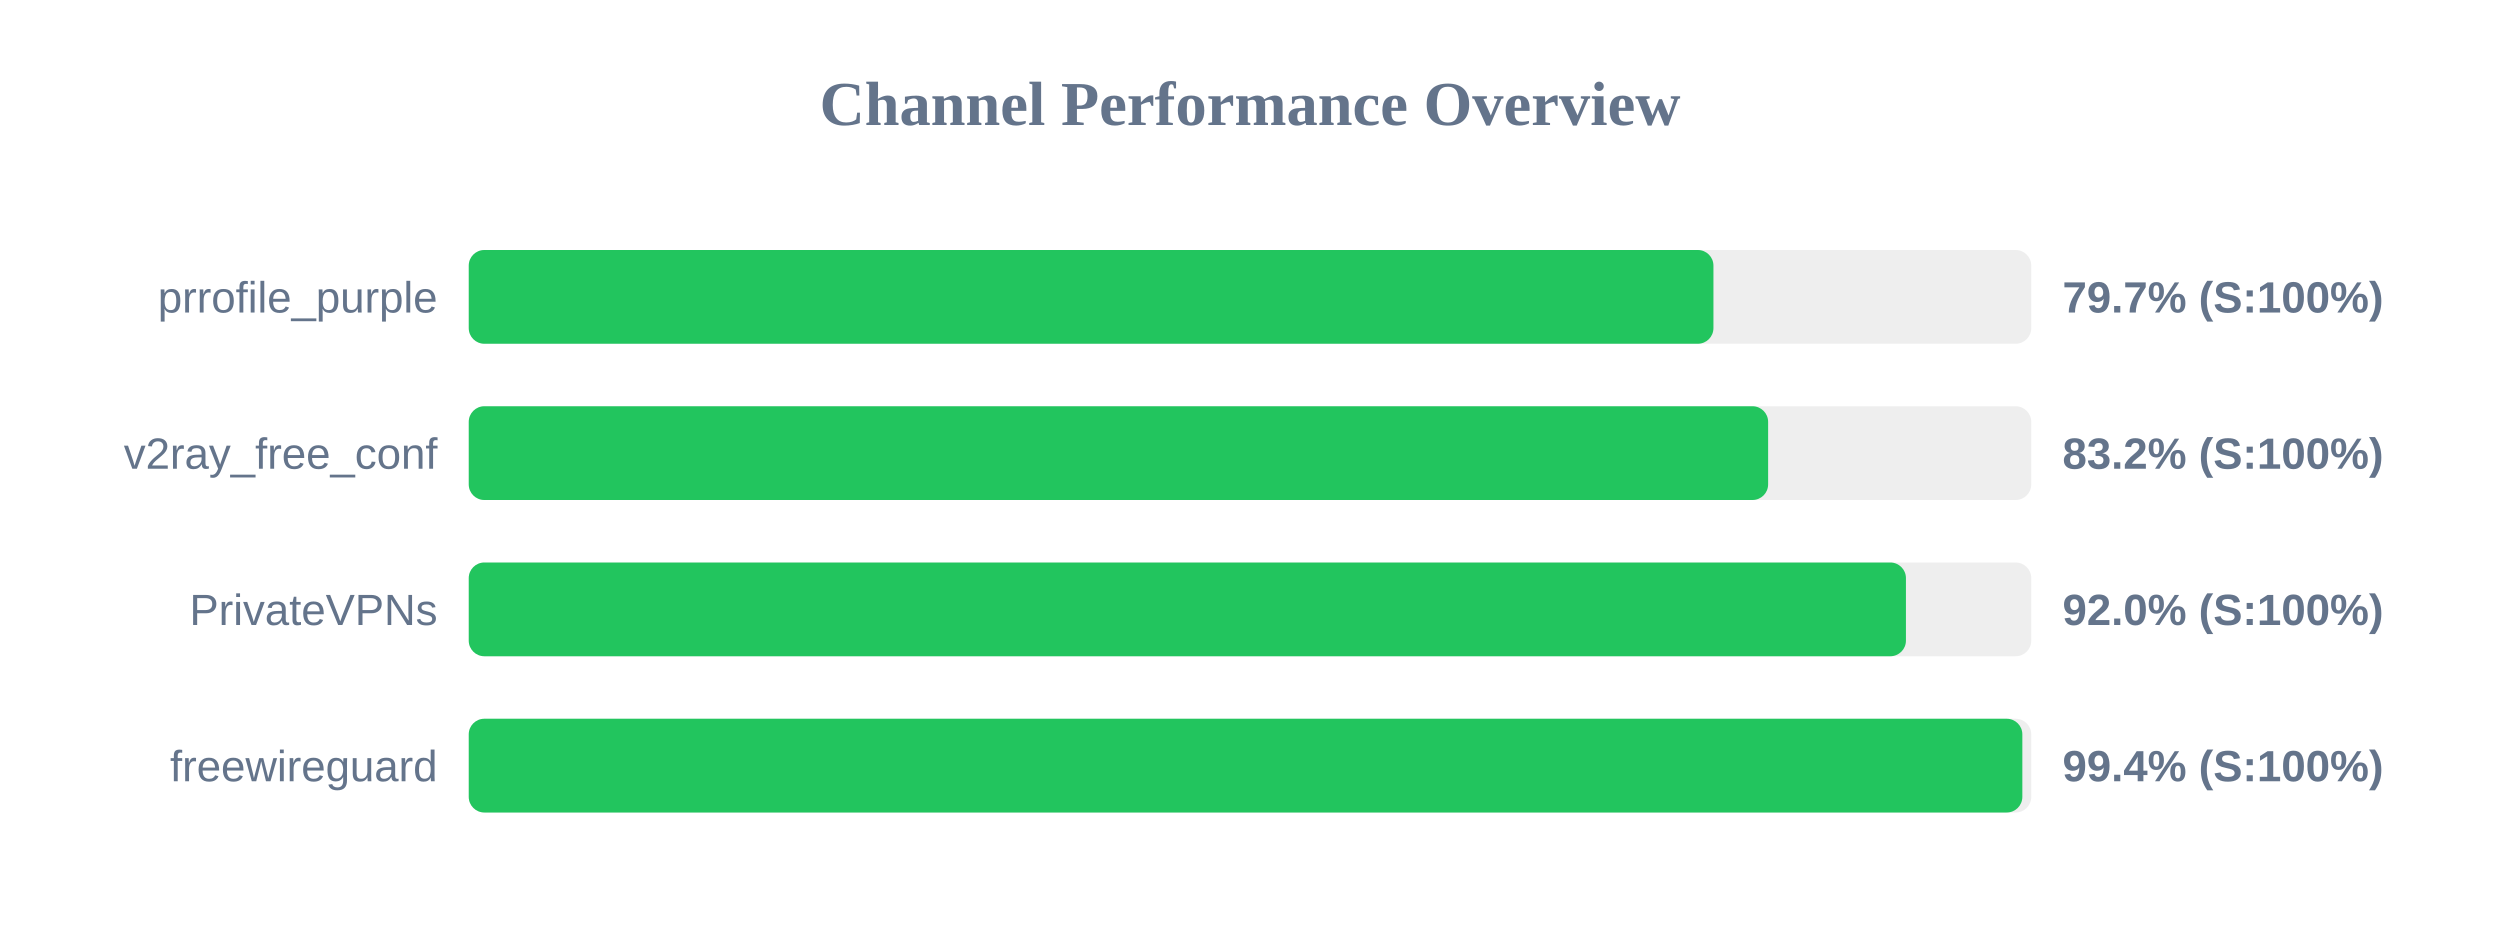
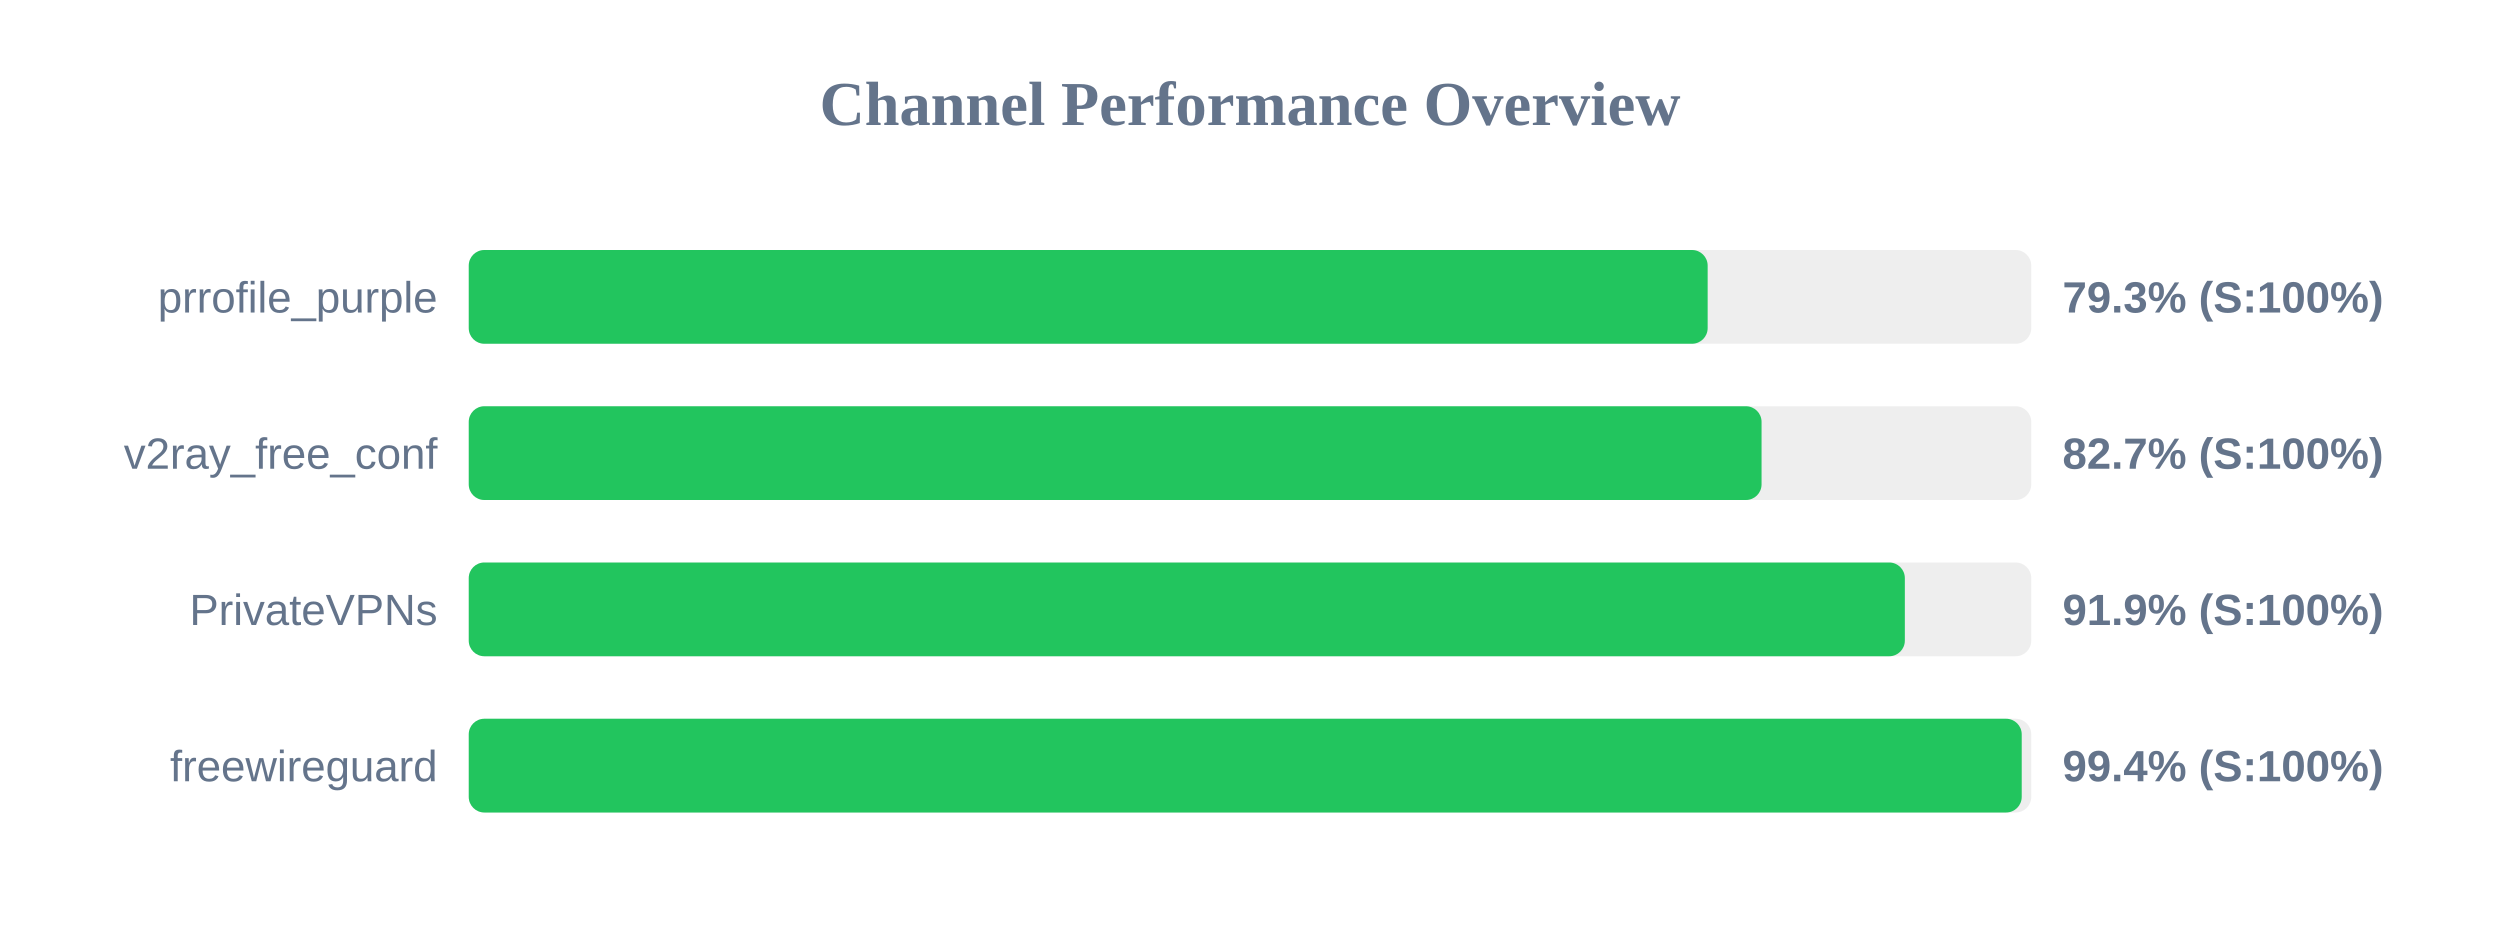
<svg xmlns="http://www.w3.org/2000/svg" width="800" height="300" version="1.1">
  <style>
        .row { font: 14px Arial; fill: #64748b; }
        .score { font: bold 14px Arial; fill: #64748b; }
    </style>
  <text x="400" y="40" text-anchor="middle" font-size="20px" font-weight="bold" fill="#64748b">Channel Performance Overview</text>
  <rect x="150" y="80" width="500" height="30" fill="#eee" rx="5" />
-   <rect x="150" y="80" width="398.3" height="30" fill="#22c55e" rx="5" />
+   <rect x="150" y="80" width="396.45" height="30" fill="#22c55e" rx="5" />
  <text x="140" y="100" text-anchor="end" class="row">prrofile_purple</text>
-   <text x="660" y="100" text-anchor="start" class="score">79.7% (S:100%)</text>
+   <text x="660" y="100" text-anchor="start" class="score">79.3% (S:100%)</text>
  <rect x="150" y="130" width="500" height="30" fill="#eee" rx="5" />
-   <rect x="150" y="130" width="415.8" height="30" fill="#22c55e" rx="5" />
+   <rect x="150" y="130" width="413.7" height="30" fill="#22c55e" rx="5" />
  <text x="140" y="150" text-anchor="end" class="row">v2ray_free_conf</text>
-   <text x="660" y="150" text-anchor="start" class="score">83.2% (S:100%)</text>
+   <text x="660" y="150" text-anchor="start" class="score">82.7% (S:100%)</text>
  <rect x="150" y="180" width="500" height="30" fill="#eee" rx="5" />
-   <rect x="150" y="180" width="459.9" height="30" fill="#22c55e" rx="5" />
+   <rect x="150" y="180" width="459.55" height="30" fill="#22c55e" rx="5" />
  <text x="140" y="200" text-anchor="end" class="row">PrivateVPNs</text>
-   <text x="660" y="200" text-anchor="start" class="score">92.0% (S:100%)</text>
+   <text x="660" y="200" text-anchor="start" class="score">91.9% (S:100%)</text>
  <rect x="150" y="230" width="500" height="30" fill="#eee" rx="5" />
-   <rect x="150" y="230" width="497.15" height="30" fill="#22c55e" rx="5" />
+   <rect x="150" y="230" width="496.95" height="30" fill="#22c55e" rx="5" />
  <text x="140" y="250" text-anchor="end" class="row">freewireguard</text>
  <text x="660" y="250" text-anchor="start" class="score">99.4% (S:100%)</text>
</svg>
